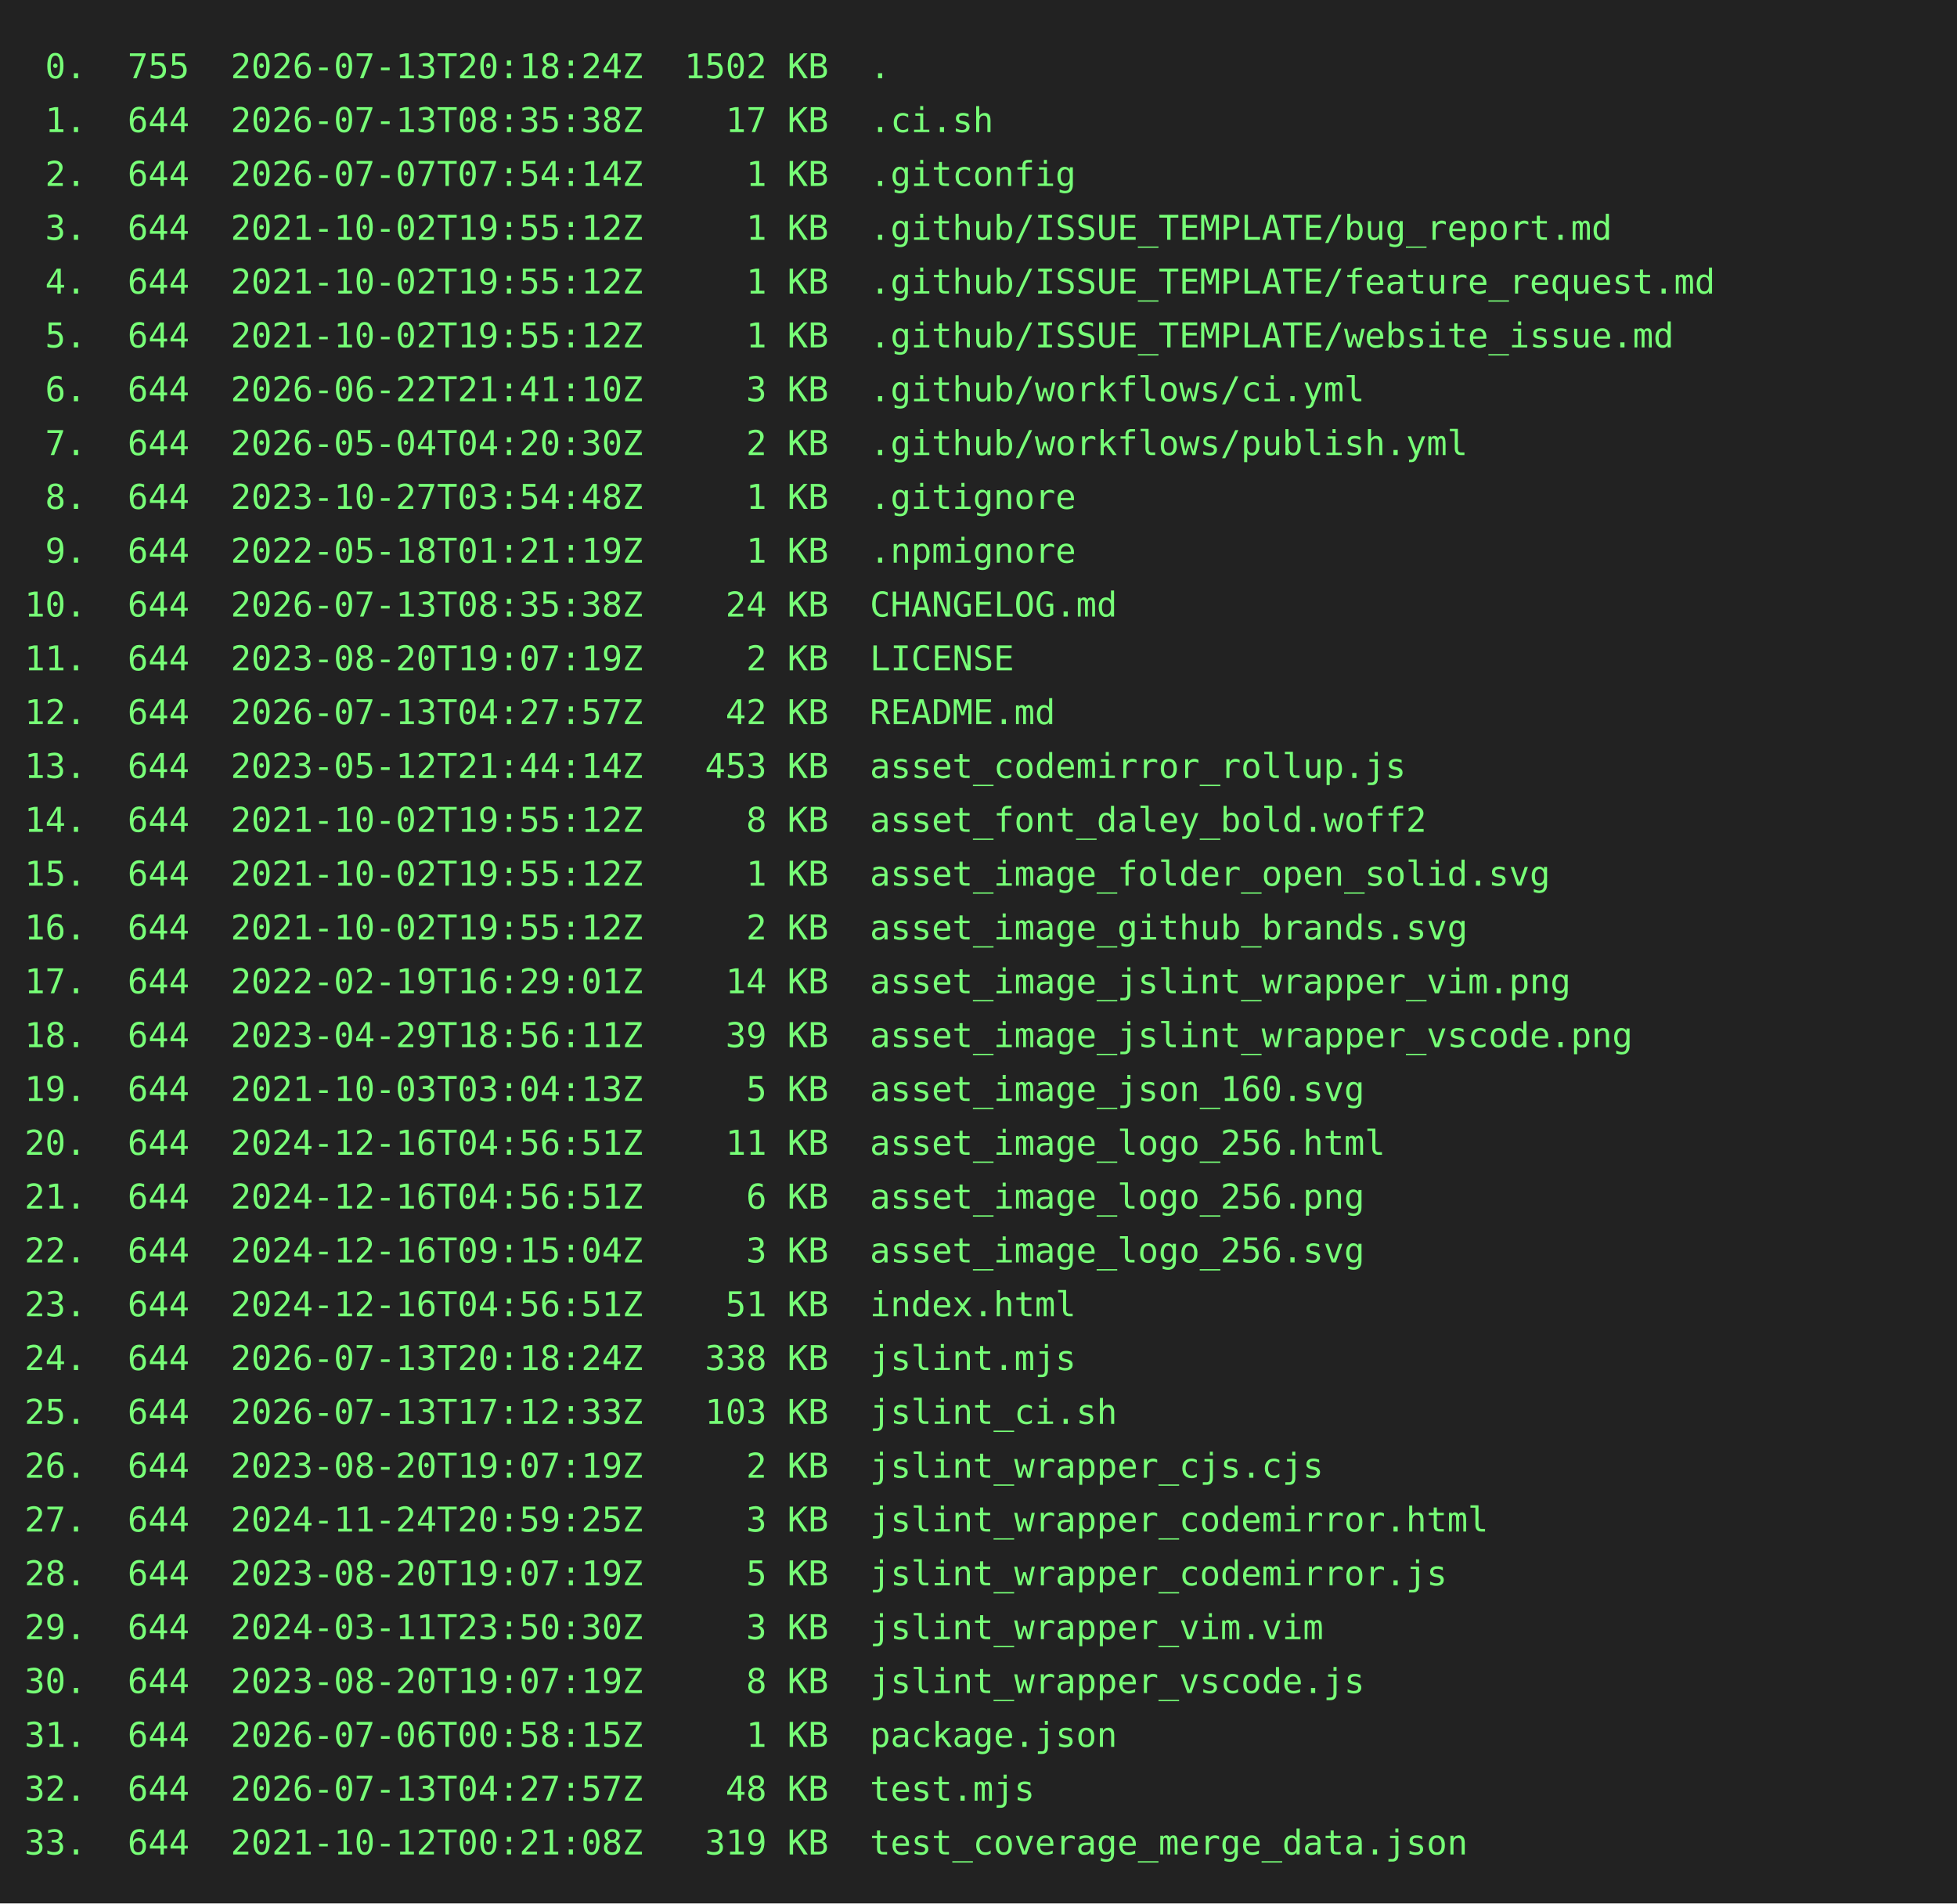
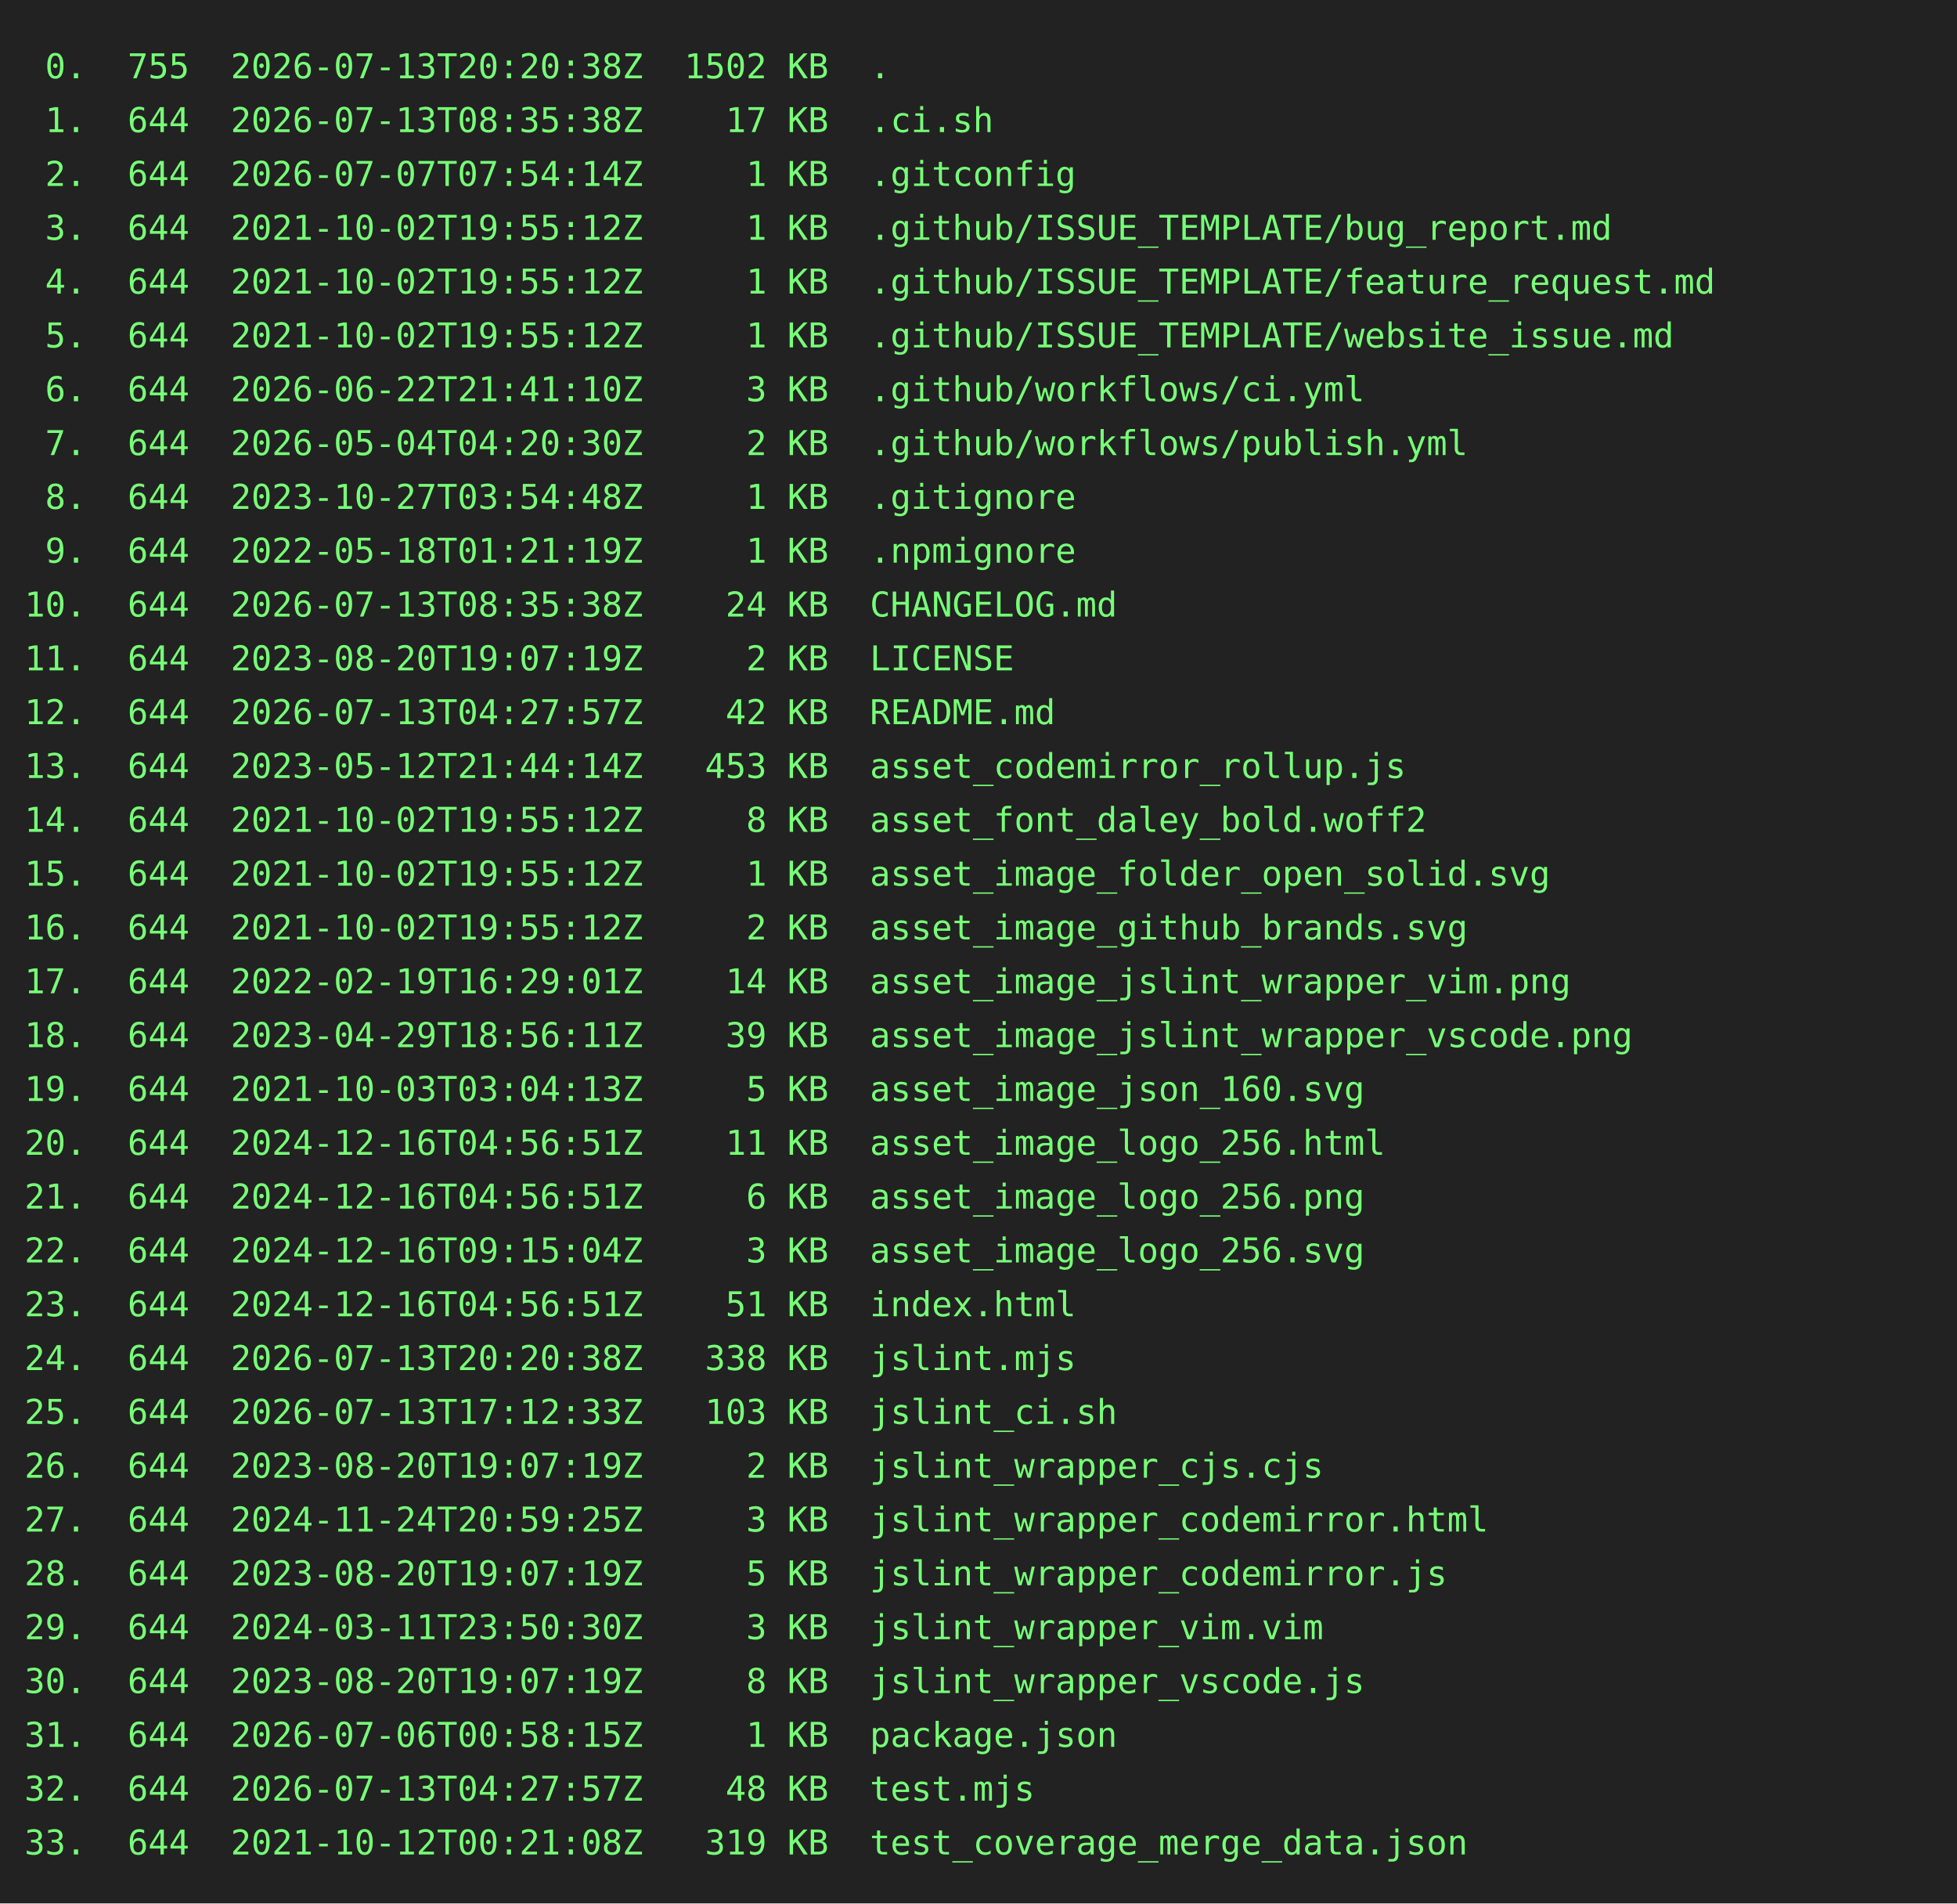
<svg xmlns="http://www.w3.org/2000/svg" height="778" width="800">
  <rect height="778" fill="#222" width="800" />
  <text fill="#7f7" font-family="consolas, menlo, monospace" font-size="14" xml:space="preserve">
-     <tspan lengthAdjust="spacingAndGlyphs" textLength="768" x="10" y="32"> 0.  755  2026-07-13T20:18:24Z  1502 KB  .                                                       </tspan>
+     <tspan lengthAdjust="spacingAndGlyphs" textLength="768" x="10" y="32"> 0.  755  2026-07-13T20:20:38Z  1502 KB  .                                                       </tspan>
    <tspan lengthAdjust="spacingAndGlyphs" textLength="768" x="10" y="54"> 1.  644  2026-07-13T08:35:38Z    17 KB  .ci.sh                                                  </tspan>
    <tspan lengthAdjust="spacingAndGlyphs" textLength="768" x="10" y="76"> 2.  644  2026-07-07T07:54:14Z     1 KB  .gitconfig                                              </tspan>
    <tspan lengthAdjust="spacingAndGlyphs" textLength="768" x="10" y="98"> 3.  644  2021-10-02T19:55:12Z     1 KB  .github/ISSUE_TEMPLATE/bug_report.md                    </tspan>
    <tspan lengthAdjust="spacingAndGlyphs" textLength="768" x="10" y="120"> 4.  644  2021-10-02T19:55:12Z     1 KB  .github/ISSUE_TEMPLATE/feature_request.md               </tspan>
    <tspan lengthAdjust="spacingAndGlyphs" textLength="768" x="10" y="142"> 5.  644  2021-10-02T19:55:12Z     1 KB  .github/ISSUE_TEMPLATE/website_issue.md                 </tspan>
    <tspan lengthAdjust="spacingAndGlyphs" textLength="768" x="10" y="164"> 6.  644  2026-06-22T21:41:10Z     3 KB  .github/workflows/ci.yml                                </tspan>
    <tspan lengthAdjust="spacingAndGlyphs" textLength="768" x="10" y="186"> 7.  644  2026-05-04T04:20:30Z     2 KB  .github/workflows/publish.yml                           </tspan>
    <tspan lengthAdjust="spacingAndGlyphs" textLength="768" x="10" y="208"> 8.  644  2023-10-27T03:54:48Z     1 KB  .gitignore                                              </tspan>
    <tspan lengthAdjust="spacingAndGlyphs" textLength="768" x="10" y="230"> 9.  644  2022-05-18T01:21:19Z     1 KB  .npmignore                                              </tspan>
    <tspan lengthAdjust="spacingAndGlyphs" textLength="768" x="10" y="252">10.  644  2026-07-13T08:35:38Z    24 KB  CHANGELOG.md                                            </tspan>
    <tspan lengthAdjust="spacingAndGlyphs" textLength="768" x="10" y="274">11.  644  2023-08-20T19:07:19Z     2 KB  LICENSE                                                 </tspan>
    <tspan lengthAdjust="spacingAndGlyphs" textLength="768" x="10" y="296">12.  644  2026-07-13T04:27:57Z    42 KB  README.md                                               </tspan>
    <tspan lengthAdjust="spacingAndGlyphs" textLength="768" x="10" y="318">13.  644  2023-05-12T21:44:14Z   453 KB  asset_codemirror_rollup.js                              </tspan>
    <tspan lengthAdjust="spacingAndGlyphs" textLength="768" x="10" y="340">14.  644  2021-10-02T19:55:12Z     8 KB  asset_font_daley_bold.woff2                             </tspan>
    <tspan lengthAdjust="spacingAndGlyphs" textLength="768" x="10" y="362">15.  644  2021-10-02T19:55:12Z     1 KB  asset_image_folder_open_solid.svg                       </tspan>
    <tspan lengthAdjust="spacingAndGlyphs" textLength="768" x="10" y="384">16.  644  2021-10-02T19:55:12Z     2 KB  asset_image_github_brands.svg                           </tspan>
    <tspan lengthAdjust="spacingAndGlyphs" textLength="768" x="10" y="406">17.  644  2022-02-19T16:29:01Z    14 KB  asset_image_jslint_wrapper_vim.png                      </tspan>
    <tspan lengthAdjust="spacingAndGlyphs" textLength="768" x="10" y="428">18.  644  2023-04-29T18:56:11Z    39 KB  asset_image_jslint_wrapper_vscode.png                   </tspan>
    <tspan lengthAdjust="spacingAndGlyphs" textLength="768" x="10" y="450">19.  644  2021-10-03T03:04:13Z     5 KB  asset_image_json_160.svg                                </tspan>
    <tspan lengthAdjust="spacingAndGlyphs" textLength="768" x="10" y="472">20.  644  2024-12-16T04:56:51Z    11 KB  asset_image_logo_256.html                               </tspan>
    <tspan lengthAdjust="spacingAndGlyphs" textLength="768" x="10" y="494">21.  644  2024-12-16T04:56:51Z     6 KB  asset_image_logo_256.png                                </tspan>
    <tspan lengthAdjust="spacingAndGlyphs" textLength="768" x="10" y="516">22.  644  2024-12-16T09:15:04Z     3 KB  asset_image_logo_256.svg                                </tspan>
    <tspan lengthAdjust="spacingAndGlyphs" textLength="768" x="10" y="538">23.  644  2024-12-16T04:56:51Z    51 KB  index.html                                              </tspan>
-     <tspan lengthAdjust="spacingAndGlyphs" textLength="768" x="10" y="560">24.  644  2026-07-13T20:18:24Z   338 KB  jslint.mjs                                              </tspan>
+     <tspan lengthAdjust="spacingAndGlyphs" textLength="768" x="10" y="560">24.  644  2026-07-13T20:20:38Z   338 KB  jslint.mjs                                              </tspan>
    <tspan lengthAdjust="spacingAndGlyphs" textLength="768" x="10" y="582">25.  644  2026-07-13T17:12:33Z   103 KB  jslint_ci.sh                                            </tspan>
    <tspan lengthAdjust="spacingAndGlyphs" textLength="768" x="10" y="604">26.  644  2023-08-20T19:07:19Z     2 KB  jslint_wrapper_cjs.cjs                                  </tspan>
    <tspan lengthAdjust="spacingAndGlyphs" textLength="768" x="10" y="626">27.  644  2024-11-24T20:59:25Z     3 KB  jslint_wrapper_codemirror.html                          </tspan>
    <tspan lengthAdjust="spacingAndGlyphs" textLength="768" x="10" y="648">28.  644  2023-08-20T19:07:19Z     5 KB  jslint_wrapper_codemirror.js                            </tspan>
    <tspan lengthAdjust="spacingAndGlyphs" textLength="768" x="10" y="670">29.  644  2024-03-11T23:50:30Z     3 KB  jslint_wrapper_vim.vim                                  </tspan>
    <tspan lengthAdjust="spacingAndGlyphs" textLength="768" x="10" y="692">30.  644  2023-08-20T19:07:19Z     8 KB  jslint_wrapper_vscode.js                                </tspan>
    <tspan lengthAdjust="spacingAndGlyphs" textLength="768" x="10" y="714">31.  644  2026-07-06T00:58:15Z     1 KB  package.json                                            </tspan>
    <tspan lengthAdjust="spacingAndGlyphs" textLength="768" x="10" y="736">32.  644  2026-07-13T04:27:57Z    48 KB  test.mjs                                                </tspan>
    <tspan lengthAdjust="spacingAndGlyphs" textLength="768" x="10" y="758">33.  644  2021-10-12T00:21:08Z   319 KB  test_coverage_merge_data.json                           </tspan>
  </text>
</svg>
